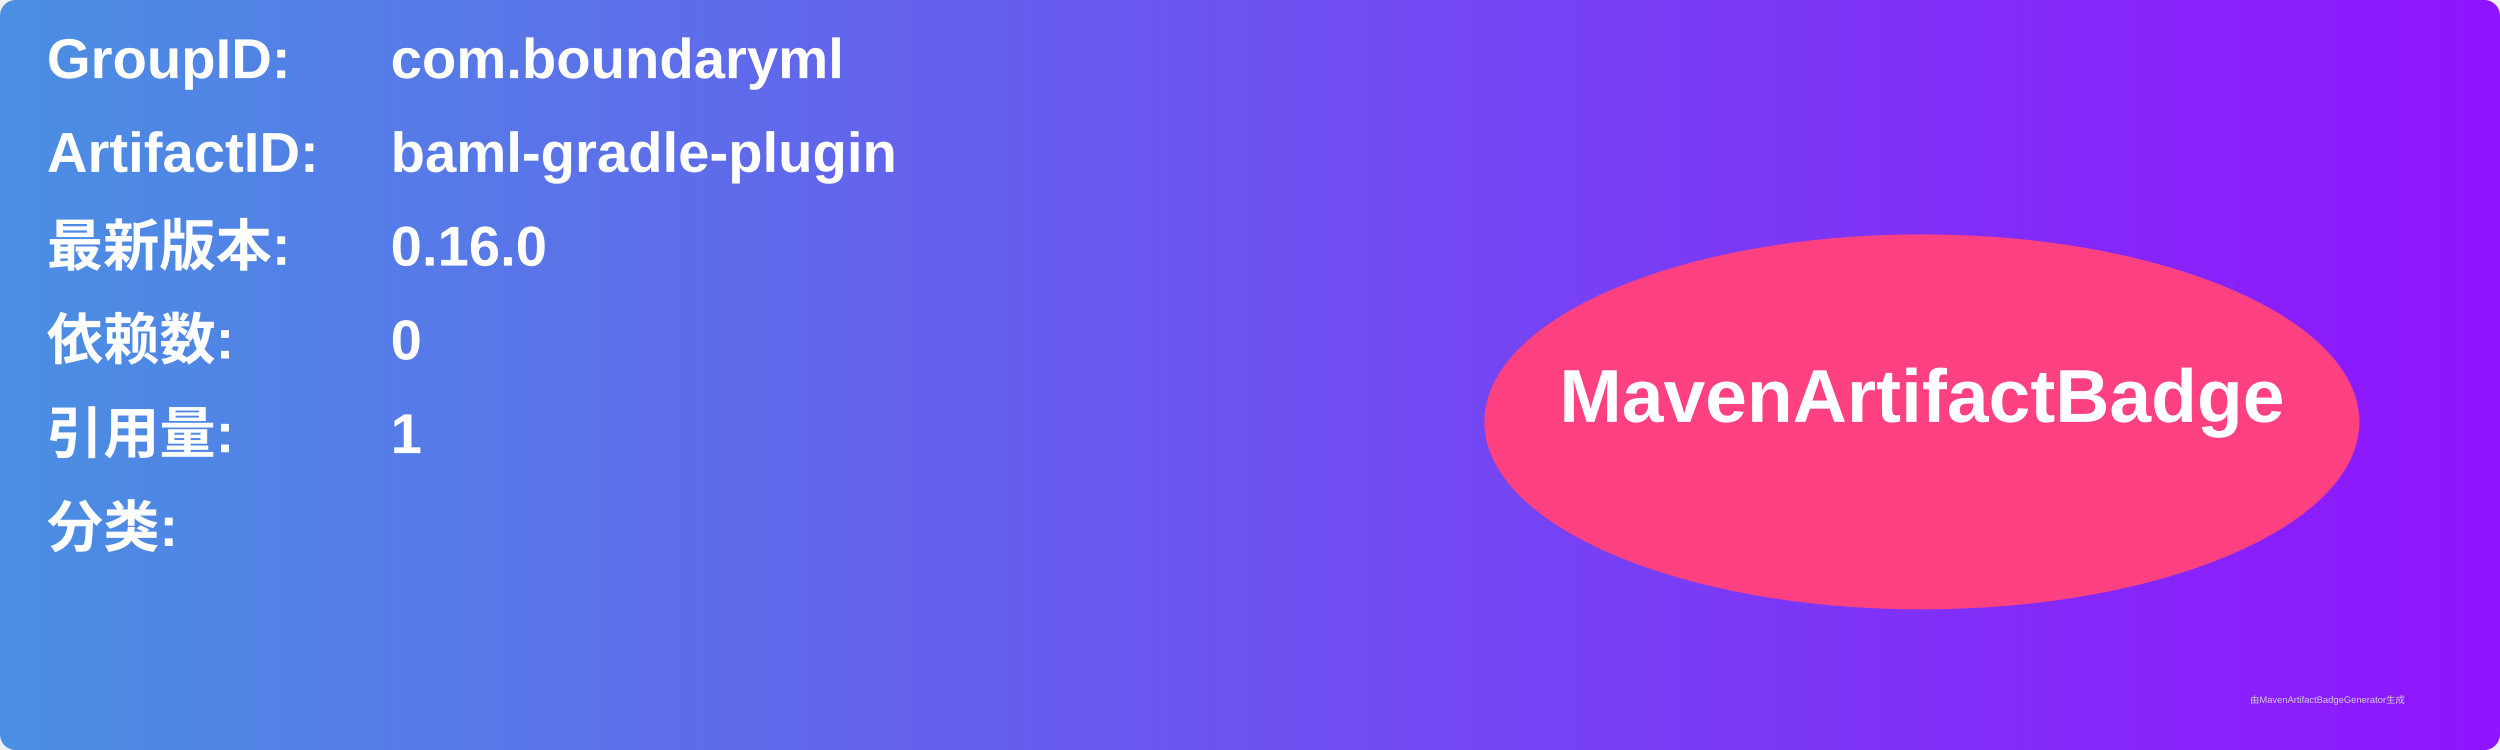
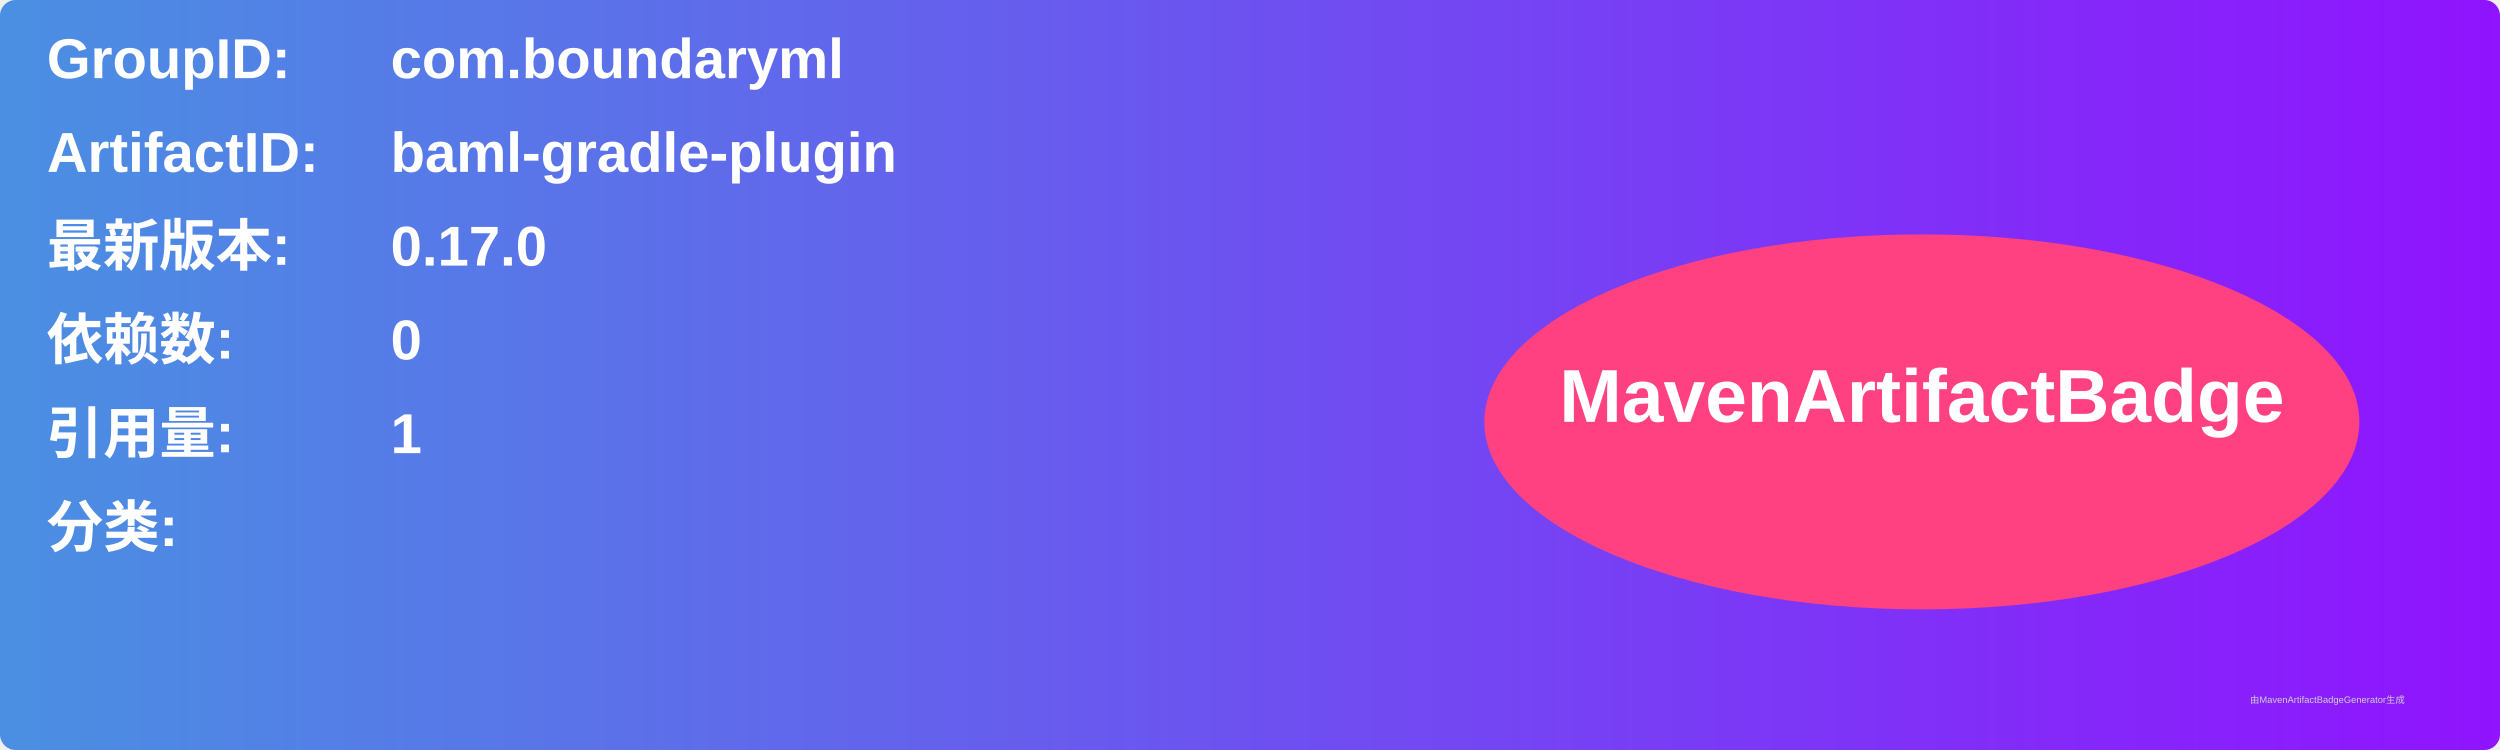
<svg xmlns="http://www.w3.org/2000/svg" width="800" height="240" viewBox="0 0 800 240">
  <linearGradient id="grad" x1="0%" y1="0%" x2="100%" y2="0%">
    <stop offset="0%" stop-color="#4a90e2" />
    <stop offset="100%" stop-color="#9013fe" />
  </linearGradient>
  <rect width="100%" height="100%" rx="5" ry="5" fill="url(#grad)" />
  <g transform="translate(15, 15)">
    <text x="0" y="10" font-family="Arial" font-size="18" fill="white" font-weight="bold" width="260">GroupID:</text>
    <text x="110" y="10" font-family="Arial" font-size="18" fill="white" font-weight="bold" width="460">com.boundaryml</text>
    <text x="0" y="40" font-family="Arial" font-size="18" fill="white" font-weight="bold" width="260">ArtifactID:</text>
    <text x="110" y="40" font-family="Arial" font-size="18" fill="white" font-weight="bold" width="460">baml-gradle-plugin</text>
    <text x="0" y="70" font-family="Arial" font-size="18" fill="white" font-weight="bold">最新版本:</text>
    <text x="110" y="70" font-family="Arial" font-size="18" fill="white" font-weight="bold">
-       <tspan font-weight="bold">0.16.0</tspan>
+       <tspan font-weight="bold">0.17.0</tspan>
    </text>
    <text x="0" y="100" font-family="Arial" font-size="18" fill="white" font-weight="bold">依赖数: </text>
    <text x="110" y="100" font-family="Arial" font-size="18" fill="white">
      <tspan font-weight="bold">0</tspan>
    </text>
    <text x="0" y="130" font-family="Arial" font-size="18" fill="white" font-weight="bold">引用量: </text>
    <text x="110" y="130" font-family="Arial" font-size="18" fill="white">
      <tspan font-weight="bold">1</tspan>
    </text>
    <text x="0" y="160" font-family="Arial" font-size="18" fill="white" font-weight="bold">分类:</text>
    <text x="10" y="190" font-family="Arial" font-size="10" fill="white">
      <tspan font-weight="bold" />
    </text>
    <ellipse cx="600" cy="120" rx="140" ry="60" fill="#ff4081" />
    <text x="600" y="120" text-anchor="middle" font-family="Arial" font-size="24" fill="white" font-weight="bold">MavenArtifactBadge</text>
  </g>
  <text x="720" y="225" font-family="Arial" font-size="3" fill="#d0d0d0">由MavenArtifactBadgeGenerator生成</text>
</svg>
